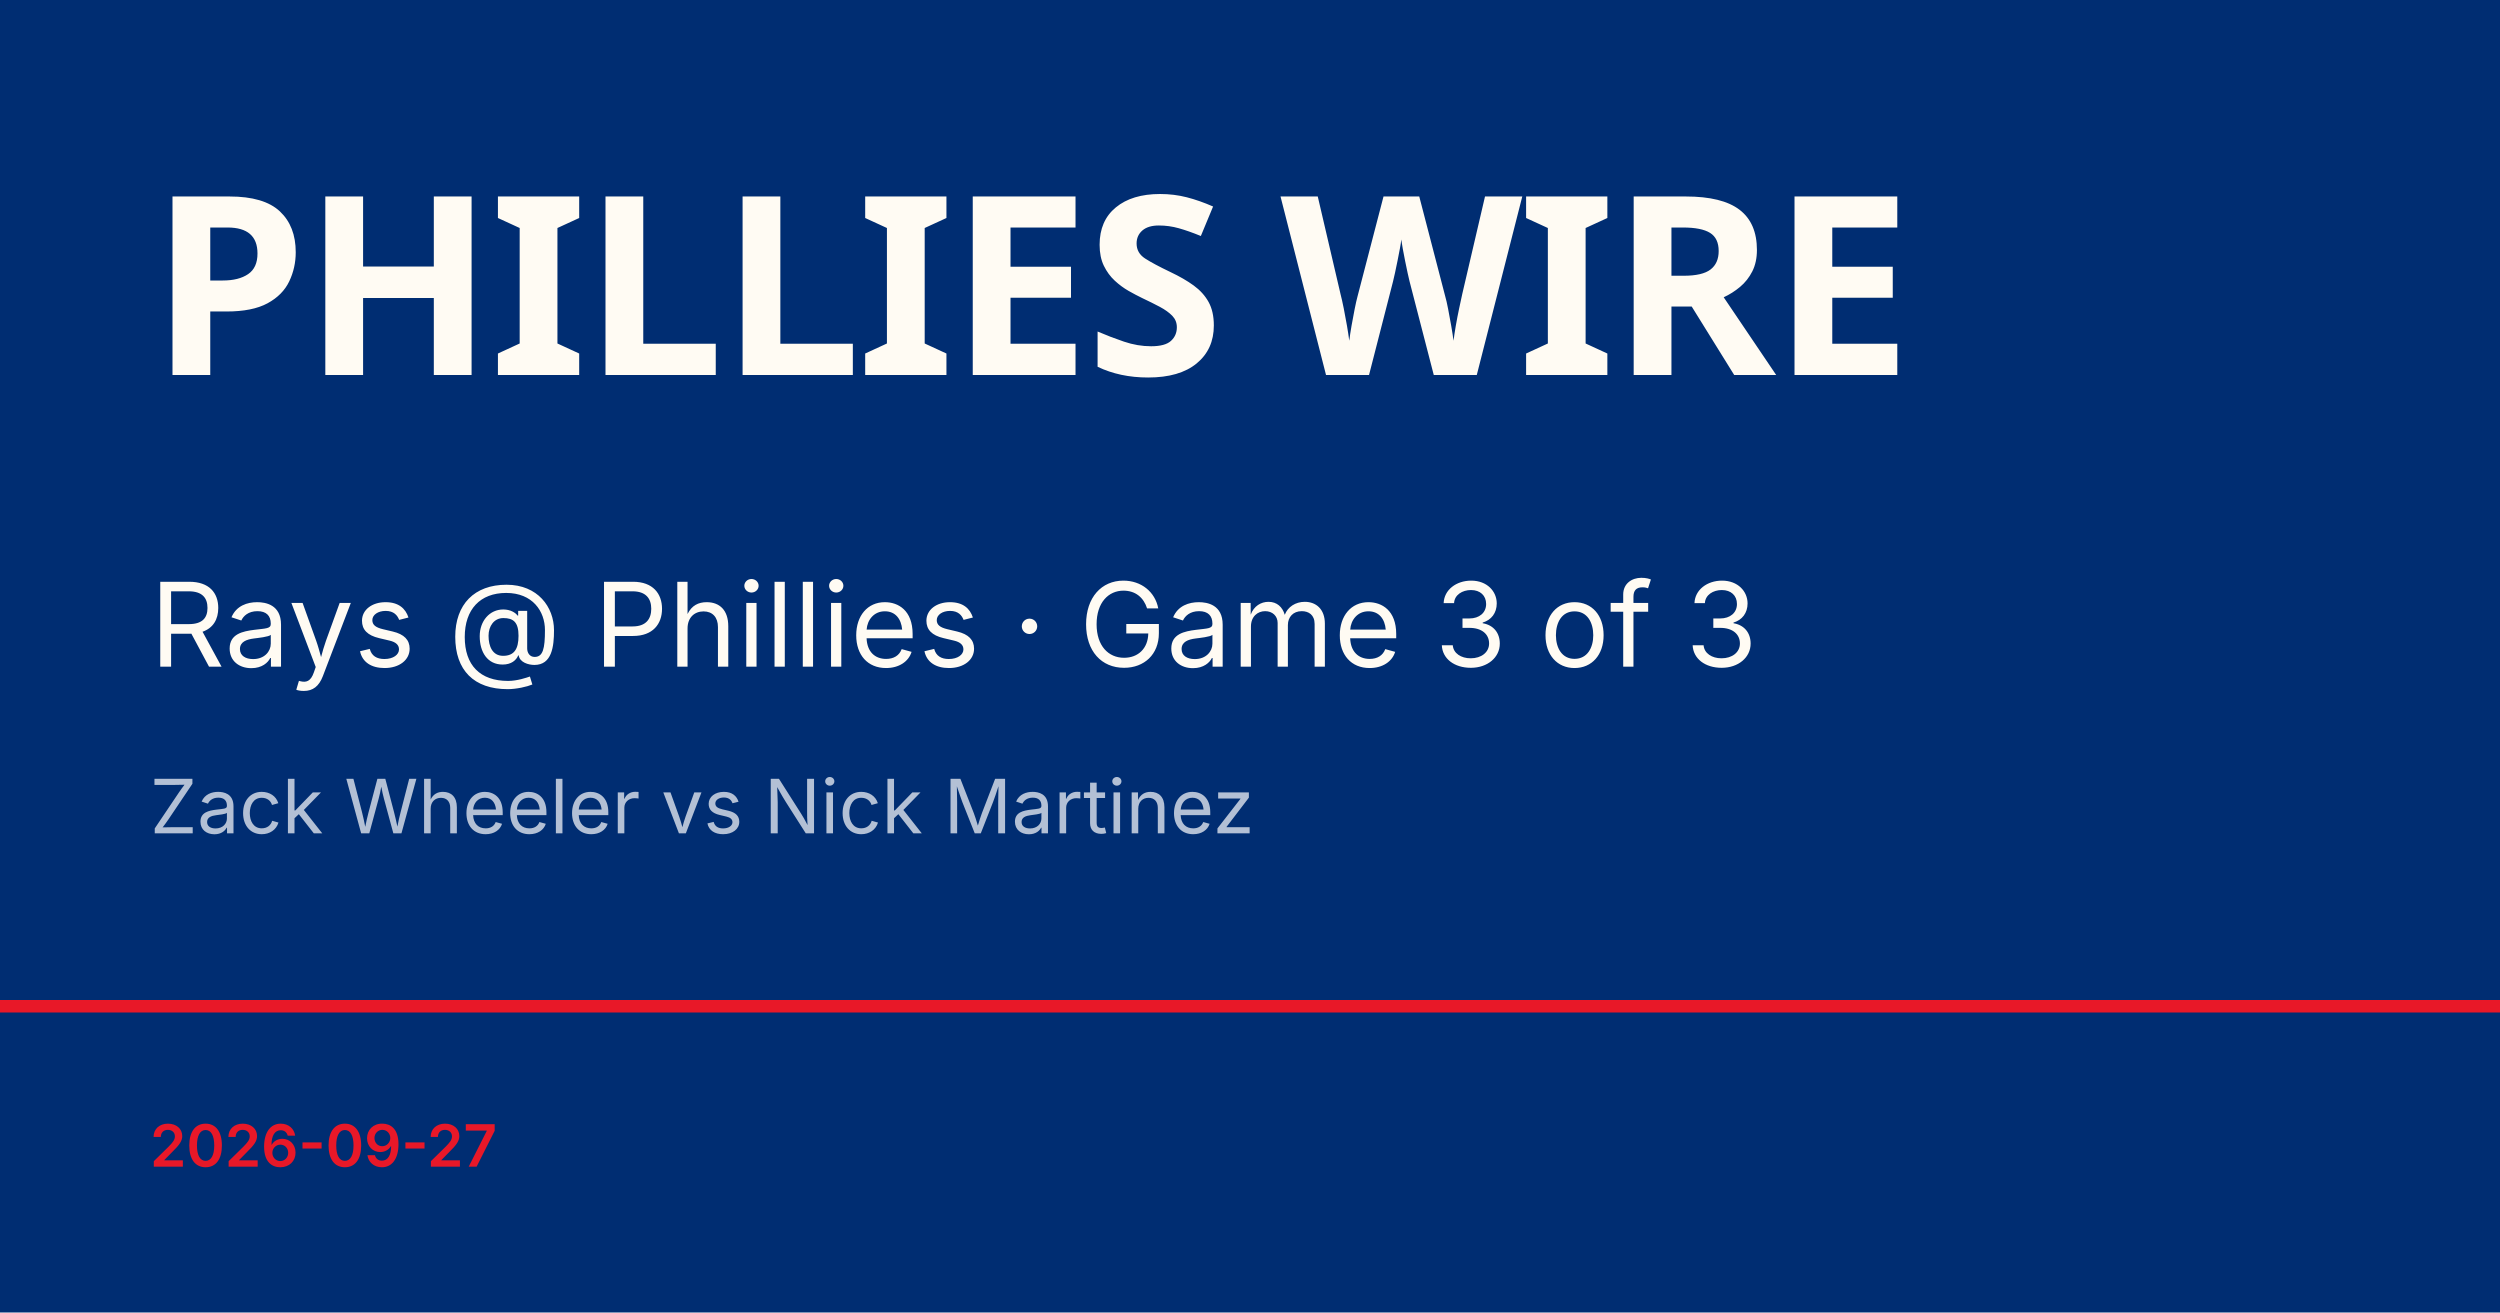
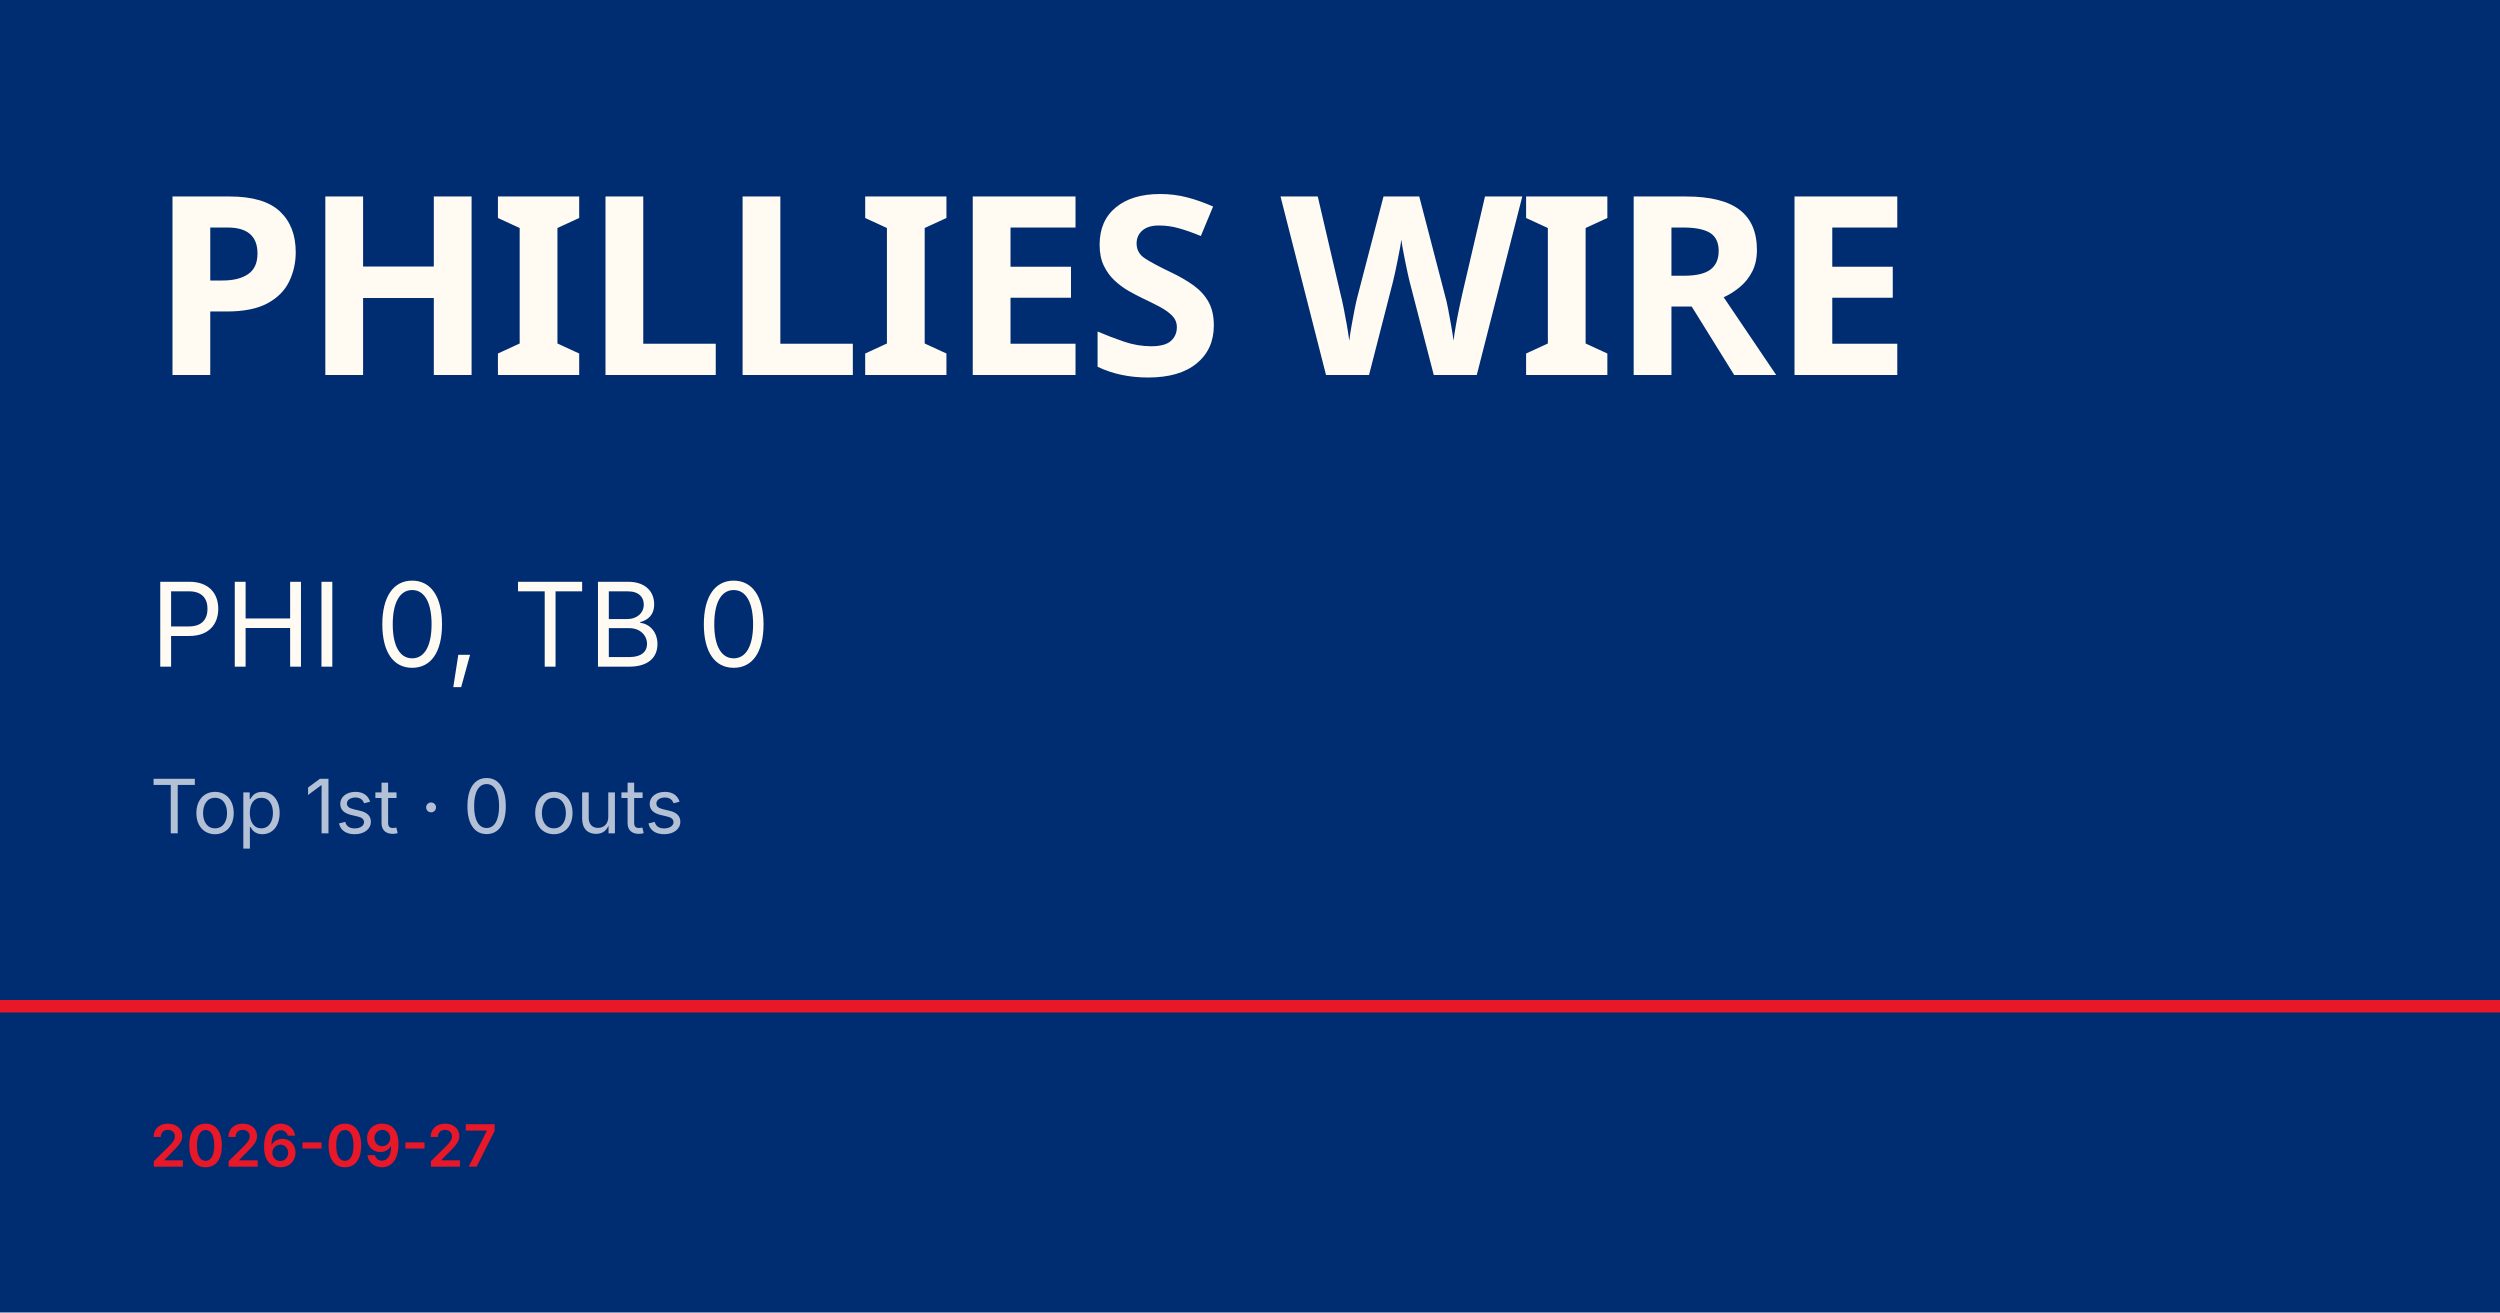
<svg xmlns="http://www.w3.org/2000/svg" viewBox="0 0 1200 630">
  <rect width="1200" height="630" fill="#002d72" />
  <rect y="480" width="1200" height="6" fill="#e81828" />
  <text x="72" y="180" font-family="Barlow Condensed, Impact, sans-serif" font-size="120" font-weight="900" fill="#fffbf3" letter-spacing="-2">PHILLIES WIRE</text>
-   <text x="72" y="320" font-family="Inter, Helvetica, sans-serif" font-size="56" fill="#fffbf3">Rays @ Phillies · Game 3 of 3</text>
-   <text x="72" y="400" font-family="Inter, Helvetica, sans-serif" font-size="36" fill="rgba(255,255,255,0.7)">Zack Wheeler vs Nick Martinez</text>
+   <text x="72" y="320" font-family="Inter, Helvetica, sans-serif" font-size="56" fill="#fffbf3">PHI 0, TB 0</text>
+   <text x="72" y="400" font-family="Inter, Helvetica, sans-serif" font-size="36" fill="rgba(255,255,255,0.7)">Top 1st · 0 outs</text>
  <text x="72" y="560" font-family="Inter, Helvetica, sans-serif" font-size="28" fill="#e81828" font-weight="600">2026-09-27</text>
</svg>
